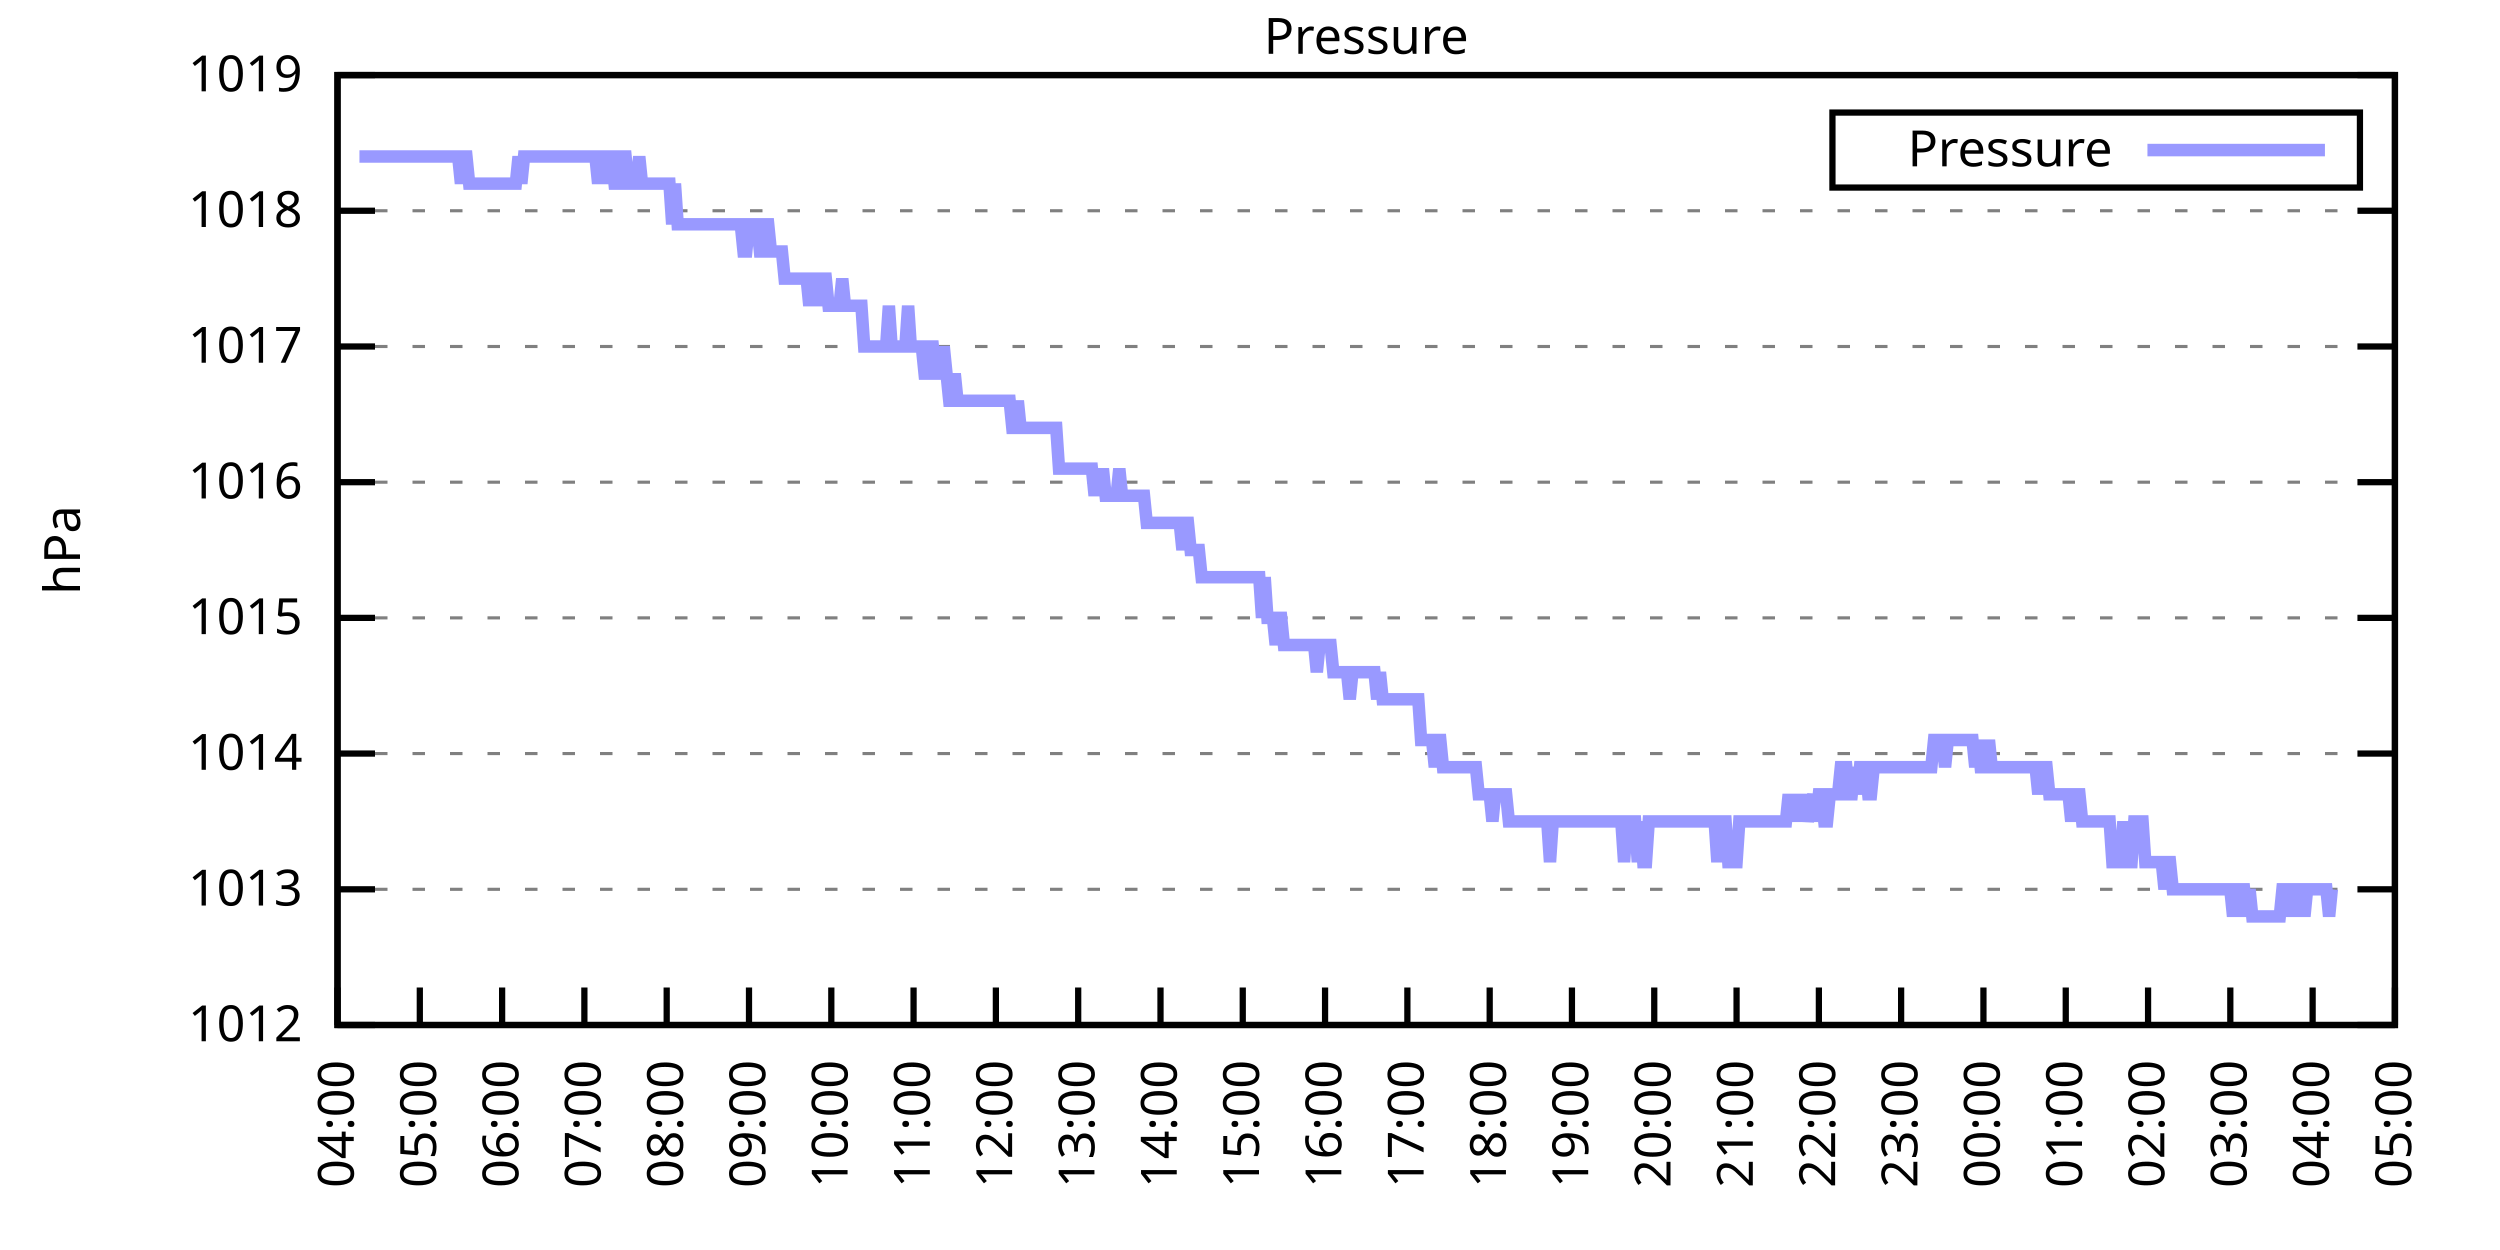
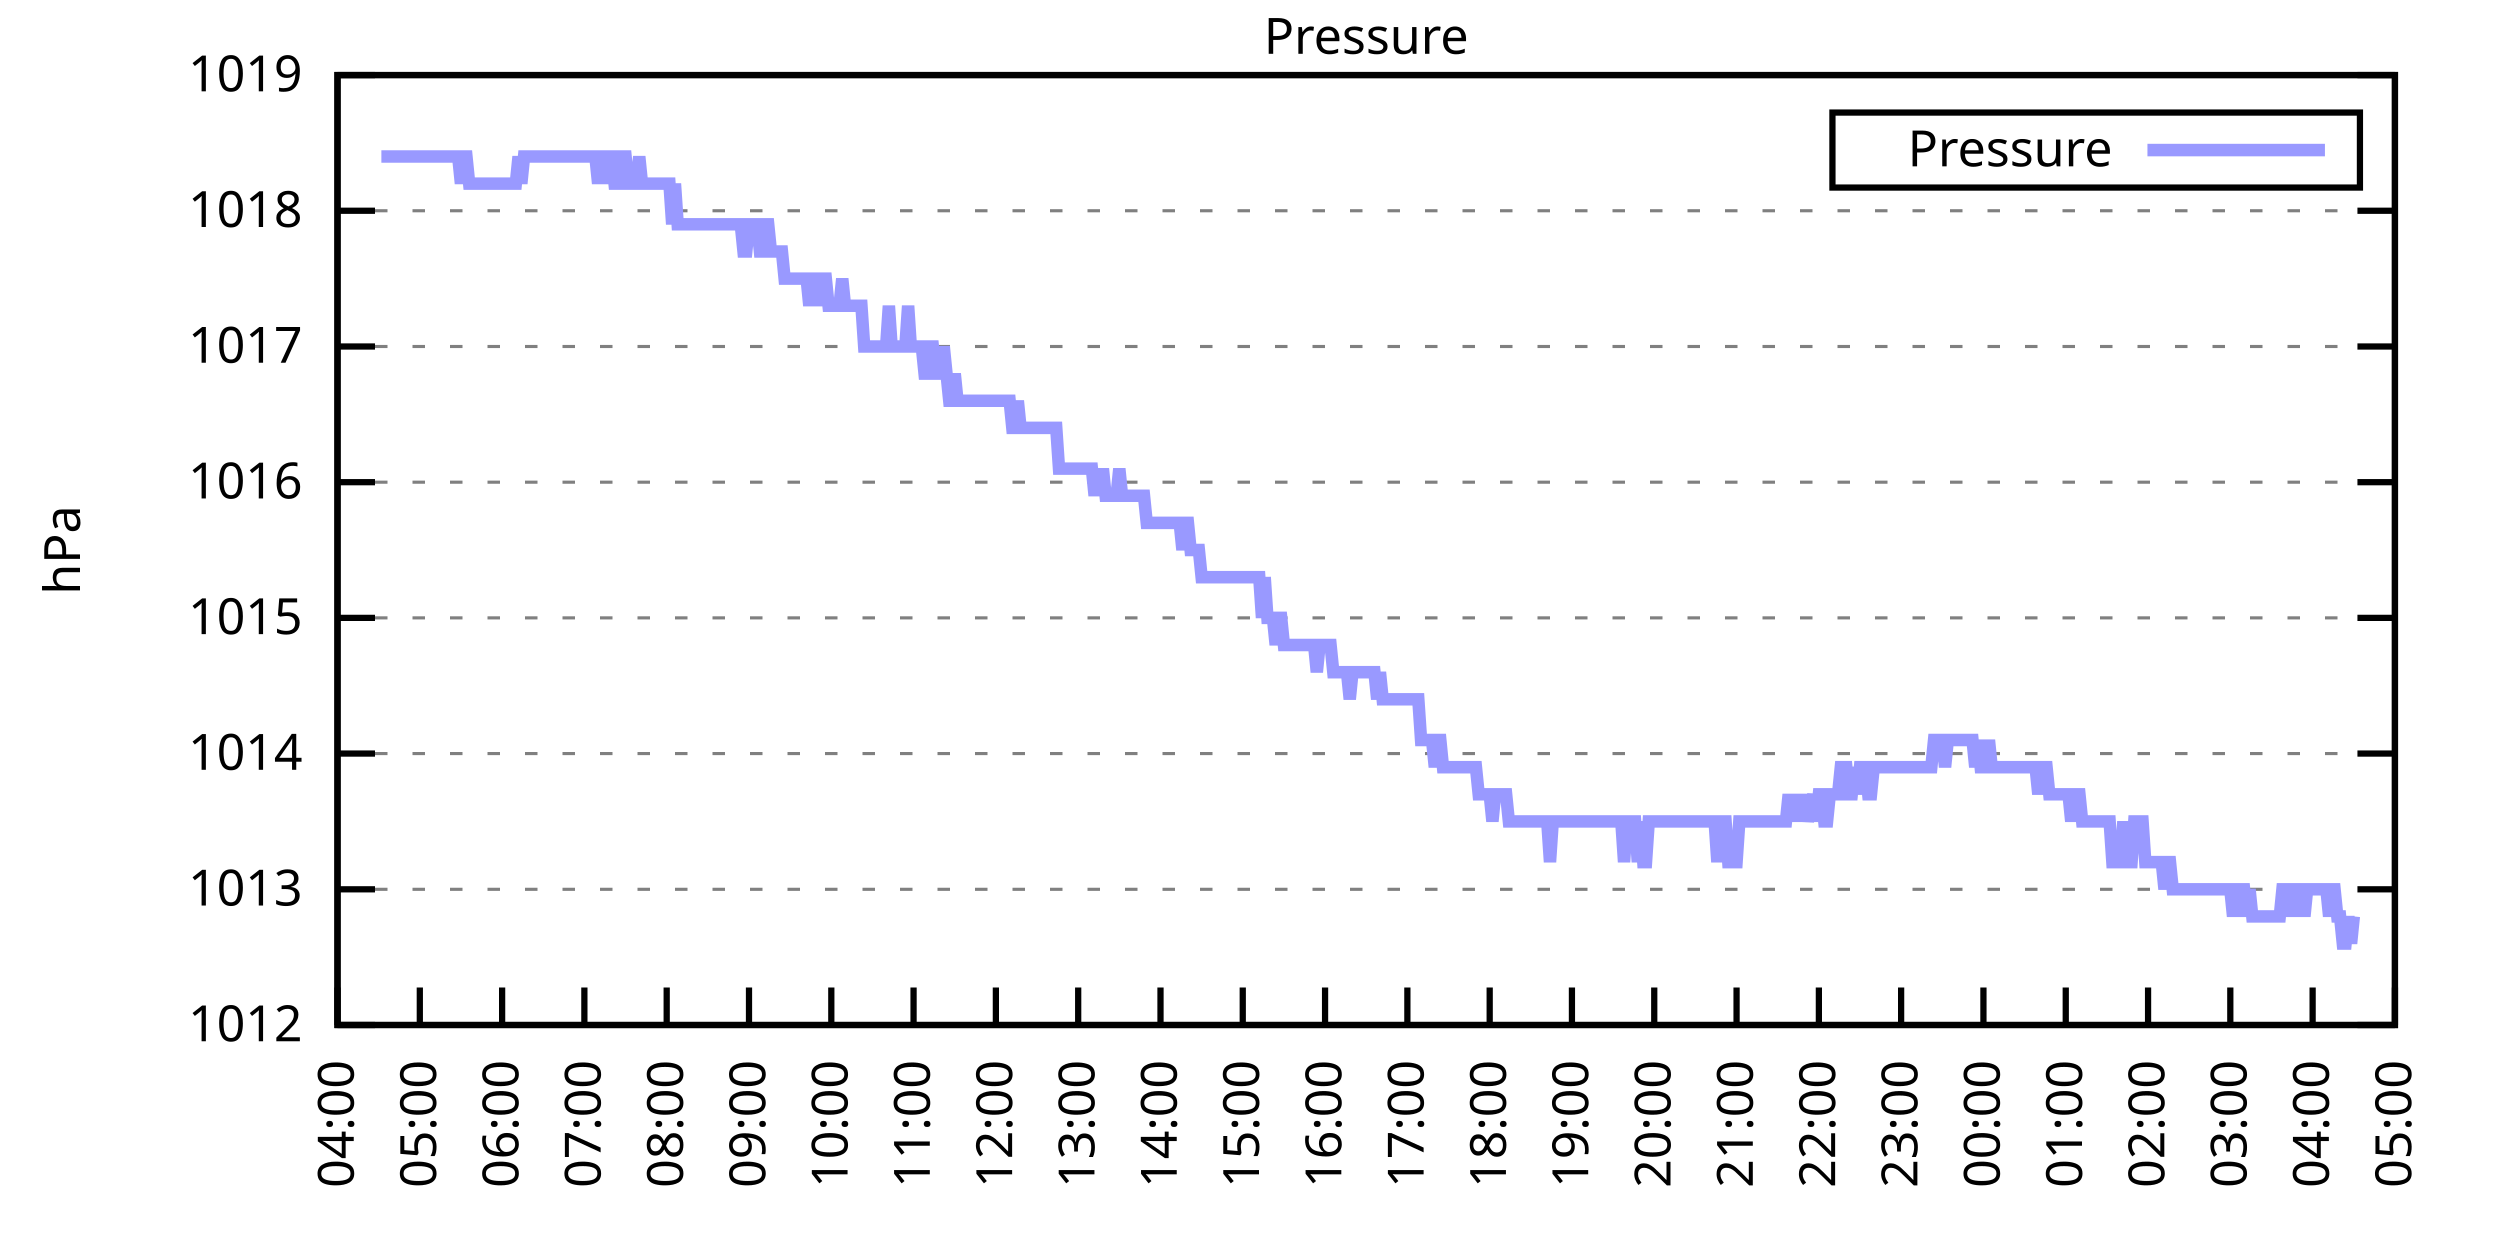
<svg xmlns="http://www.w3.org/2000/svg" xmlns:xlink="http://www.w3.org/1999/xlink" width="400" height="200" viewBox="0 0 400 200">
  <g id="gnuplot_canvas">
    <rect x="0" y="0" width="400" height="200" fill="none" />
    <defs>
      <circle id="gpDot" r="0.5" stroke-width="0.5" stroke="currentColor" />
      <path id="gpPt0" stroke-width="0.333" stroke="currentColor" d="M-1,0 h2 M0,-1 v2" />
      <path id="gpPt1" stroke-width="0.333" stroke="currentColor" d="M-1,-1 L1,1 M1,-1 L-1,1" />
      <path id="gpPt2" stroke-width="0.333" stroke="currentColor" d="M-1,0 L1,0 M0,-1 L0,1 M-1,-1 L1,1 M-1,1 L1,-1" />
      <rect id="gpPt3" stroke-width="0.333" stroke="currentColor" x="-1" y="-1" width="2" height="2" />
      <rect id="gpPt4" stroke-width="0.333" stroke="currentColor" fill="currentColor" x="-1" y="-1" width="2" height="2" />
      <circle id="gpPt5" stroke-width="0.333" stroke="currentColor" cx="0" cy="0" r="1" />
      <use xlink:href="#gpPt5" id="gpPt6" fill="currentColor" stroke="none" />
      <path id="gpPt7" stroke-width="0.333" stroke="currentColor" d="M0,-1.33 L-1.33,0.67 L1.33,0.67 z" />
      <use xlink:href="#gpPt7" id="gpPt8" fill="currentColor" stroke="none" />
      <use xlink:href="#gpPt7" id="gpPt9" stroke="currentColor" transform="rotate(180)" />
      <use xlink:href="#gpPt9" id="gpPt10" fill="currentColor" stroke="none" />
      <use xlink:href="#gpPt3" id="gpPt11" stroke="currentColor" transform="rotate(45)" />
      <use xlink:href="#gpPt11" id="gpPt12" fill="currentColor" stroke="none" />
      <path id="gpPt13" stroke-width="0.333" stroke="currentColor" d="M0,1.330 L1.265,0.411 L0.782,-1.067 L-0.782,-1.076 L-1.265,0.411 z" />
      <use xlink:href="#gpPt13" id="gpPt14" fill="currentColor" stroke="none" />
      <filter id="textbox" filterUnits="objectBoundingBox" x="0" y="0" height="1" width="1">
        <feFlood flood-color="white" flood-opacity="1" result="bgnd" />
        <feComposite in="SourceGraphic" in2="bgnd" operator="atop" />
      </filter>
      <filter id="greybox" filterUnits="objectBoundingBox" x="0" y="0" height="1" width="1">
        <feFlood flood-color="lightgrey" flood-opacity="1" result="grey" />
        <feComposite in="SourceGraphic" in2="grey" operator="atop" />
      </filter>
    </defs>
    <g fill="none" color="white" stroke="currentColor" stroke-width="1.00" stroke-linecap="butt" stroke-linejoin="miter">
</g>
    <g fill="none" color="black" stroke="currentColor" stroke-width="1.00" stroke-linecap="butt" stroke-linejoin="miter">
      <g stroke="none" shape-rendering="crispEdges">
        <polygon fill="rgb(255, 255, 255)" points="54.00,164.00 383.18,164.00 383.18,12.02 54.00,12.02 " />
      </g>
    </g>
    <g fill="none" color="black" stroke="currentColor" stroke-width="1.00" stroke-linecap="butt" stroke-linejoin="miter">
</g>
    <g fill="none" color="black" stroke="black" stroke-width="0.50" stroke-linecap="butt" stroke-linejoin="miter">
</g>
    <g fill="none" color="gray" stroke="currentColor" stroke-width="0.50" stroke-linecap="butt" stroke-linejoin="miter">
      <path stroke="gray" stroke-dasharray="2,4" class="gridline" d="M54.00,164.00 L383.19,164.00  " />
    </g>
    <g fill="none" color="gray" stroke="gray" stroke-width="1.00" stroke-linecap="butt" stroke-linejoin="miter">
</g>
    <g fill="none" color="black" stroke="currentColor" stroke-width="1.00" stroke-linecap="butt" stroke-linejoin="miter">
      <path stroke="black" d="M54.00,164.00 L60.00,164.00 M383.19,164.00 L377.19,164.00  " />
      <g transform="translate(48.40,166.60)" stroke="none" fill="black" font-family="Sans" font-size="8.00" text-anchor="end">
        <text>
          <tspan font-family="Sans"> 1012</tspan>
        </text>
      </g>
    </g>
    <g fill="none" color="black" stroke="currentColor" stroke-width="1.00" stroke-linecap="butt" stroke-linejoin="miter">
</g>
    <g fill="none" color="black" stroke="black" stroke-width="0.50" stroke-linecap="butt" stroke-linejoin="miter">
</g>
    <g fill="none" color="gray" stroke="currentColor" stroke-width="0.50" stroke-linecap="butt" stroke-linejoin="miter">
      <path stroke="gray" stroke-dasharray="2,4" class="gridline" d="M54.00,142.29 L383.19,142.29  " />
    </g>
    <g fill="none" color="gray" stroke="gray" stroke-width="1.00" stroke-linecap="butt" stroke-linejoin="miter">
</g>
    <g fill="none" color="black" stroke="currentColor" stroke-width="1.00" stroke-linecap="butt" stroke-linejoin="miter">
      <path stroke="black" d="M54.00,142.29 L60.00,142.29 M383.19,142.29 L377.19,142.29  " />
      <g transform="translate(48.40,144.89)" stroke="none" fill="black" font-family="Sans" font-size="8.00" text-anchor="end">
        <text>
          <tspan font-family="Sans"> 1013</tspan>
        </text>
      </g>
    </g>
    <g fill="none" color="black" stroke="currentColor" stroke-width="1.00" stroke-linecap="butt" stroke-linejoin="miter">
</g>
    <g fill="none" color="black" stroke="black" stroke-width="0.50" stroke-linecap="butt" stroke-linejoin="miter">
</g>
    <g fill="none" color="gray" stroke="currentColor" stroke-width="0.50" stroke-linecap="butt" stroke-linejoin="miter">
      <path stroke="gray" stroke-dasharray="2,4" class="gridline" d="M54.00,120.57 L383.19,120.57  " />
    </g>
    <g fill="none" color="gray" stroke="gray" stroke-width="1.00" stroke-linecap="butt" stroke-linejoin="miter">
</g>
    <g fill="none" color="black" stroke="currentColor" stroke-width="1.00" stroke-linecap="butt" stroke-linejoin="miter">
      <path stroke="black" d="M54.00,120.57 L60.00,120.57 M383.19,120.57 L377.19,120.57  " />
      <g transform="translate(48.40,123.17)" stroke="none" fill="black" font-family="Sans" font-size="8.00" text-anchor="end">
        <text>
          <tspan font-family="Sans"> 1014</tspan>
        </text>
      </g>
    </g>
    <g fill="none" color="black" stroke="currentColor" stroke-width="1.00" stroke-linecap="butt" stroke-linejoin="miter">
</g>
    <g fill="none" color="black" stroke="black" stroke-width="0.50" stroke-linecap="butt" stroke-linejoin="miter">
</g>
    <g fill="none" color="gray" stroke="currentColor" stroke-width="0.50" stroke-linecap="butt" stroke-linejoin="miter">
      <path stroke="gray" stroke-dasharray="2,4" class="gridline" d="M54.00,98.86 L383.19,98.86  " />
    </g>
    <g fill="none" color="gray" stroke="gray" stroke-width="1.00" stroke-linecap="butt" stroke-linejoin="miter">
</g>
    <g fill="none" color="black" stroke="currentColor" stroke-width="1.00" stroke-linecap="butt" stroke-linejoin="miter">
      <path stroke="black" d="M54.00,98.86 L60.00,98.86 M383.19,98.86 L377.19,98.86  " />
      <g transform="translate(48.40,101.46)" stroke="none" fill="black" font-family="Sans" font-size="8.00" text-anchor="end">
        <text>
          <tspan font-family="Sans"> 1015</tspan>
        </text>
      </g>
    </g>
    <g fill="none" color="black" stroke="currentColor" stroke-width="1.00" stroke-linecap="butt" stroke-linejoin="miter">
</g>
    <g fill="none" color="black" stroke="black" stroke-width="0.50" stroke-linecap="butt" stroke-linejoin="miter">
</g>
    <g fill="none" color="gray" stroke="currentColor" stroke-width="0.50" stroke-linecap="butt" stroke-linejoin="miter">
      <path stroke="gray" stroke-dasharray="2,4" class="gridline" d="M54.00,77.15 L383.19,77.15  " />
    </g>
    <g fill="none" color="gray" stroke="gray" stroke-width="1.00" stroke-linecap="butt" stroke-linejoin="miter">
</g>
    <g fill="none" color="black" stroke="currentColor" stroke-width="1.00" stroke-linecap="butt" stroke-linejoin="miter">
      <path stroke="black" d="M54.00,77.15 L60.00,77.15 M383.19,77.15 L377.19,77.15  " />
      <g transform="translate(48.40,79.75)" stroke="none" fill="black" font-family="Sans" font-size="8.00" text-anchor="end">
        <text>
          <tspan font-family="Sans"> 1016</tspan>
        </text>
      </g>
    </g>
    <g fill="none" color="black" stroke="currentColor" stroke-width="1.00" stroke-linecap="butt" stroke-linejoin="miter">
</g>
    <g fill="none" color="black" stroke="black" stroke-width="0.50" stroke-linecap="butt" stroke-linejoin="miter">
</g>
    <g fill="none" color="gray" stroke="currentColor" stroke-width="0.50" stroke-linecap="butt" stroke-linejoin="miter">
      <path stroke="gray" stroke-dasharray="2,4" class="gridline" d="M54.00,55.44 L383.19,55.44  " />
    </g>
    <g fill="none" color="gray" stroke="gray" stroke-width="1.00" stroke-linecap="butt" stroke-linejoin="miter">
</g>
    <g fill="none" color="black" stroke="currentColor" stroke-width="1.00" stroke-linecap="butt" stroke-linejoin="miter">
      <path stroke="black" d="M54.00,55.44 L60.00,55.44 M383.19,55.44 L377.19,55.44  " />
      <g transform="translate(48.40,58.04)" stroke="none" fill="black" font-family="Sans" font-size="8.00" text-anchor="end">
        <text>
          <tspan font-family="Sans"> 1017</tspan>
        </text>
      </g>
    </g>
    <g fill="none" color="black" stroke="currentColor" stroke-width="1.00" stroke-linecap="butt" stroke-linejoin="miter">
</g>
    <g fill="none" color="black" stroke="black" stroke-width="0.50" stroke-linecap="butt" stroke-linejoin="miter">
</g>
    <g fill="none" color="gray" stroke="currentColor" stroke-width="0.50" stroke-linecap="butt" stroke-linejoin="miter">
      <path stroke="gray" stroke-dasharray="2,4" class="gridline" d="M54.00,33.72 L383.19,33.72  " />
    </g>
    <g fill="none" color="gray" stroke="gray" stroke-width="1.00" stroke-linecap="butt" stroke-linejoin="miter">
</g>
    <g fill="none" color="black" stroke="currentColor" stroke-width="1.00" stroke-linecap="butt" stroke-linejoin="miter">
      <path stroke="black" d="M54.00,33.72 L60.00,33.72 M383.19,33.72 L377.19,33.72  " />
      <g transform="translate(48.40,36.32)" stroke="none" fill="black" font-family="Sans" font-size="8.00" text-anchor="end">
        <text>
          <tspan font-family="Sans"> 1018</tspan>
        </text>
      </g>
    </g>
    <g fill="none" color="black" stroke="currentColor" stroke-width="1.00" stroke-linecap="butt" stroke-linejoin="miter">
</g>
    <g fill="none" color="black" stroke="black" stroke-width="0.50" stroke-linecap="butt" stroke-linejoin="miter">
</g>
    <g fill="none" color="gray" stroke="currentColor" stroke-width="0.50" stroke-linecap="butt" stroke-linejoin="miter">
      <path stroke="gray" stroke-dasharray="2,4" class="gridline" d="M54.00,12.01 L383.19,12.01  " />
    </g>
    <g fill="none" color="gray" stroke="gray" stroke-width="1.00" stroke-linecap="butt" stroke-linejoin="miter">
</g>
    <g fill="none" color="black" stroke="currentColor" stroke-width="1.00" stroke-linecap="butt" stroke-linejoin="miter">
      <path stroke="black" d="M54.00,12.01 L60.00,12.01 M383.19,12.01 L377.19,12.01  " />
      <g transform="translate(48.40,14.61)" stroke="none" fill="black" font-family="Sans" font-size="8.00" text-anchor="end">
        <text>
          <tspan font-family="Sans"> 1019</tspan>
        </text>
      </g>
    </g>
    <g fill="none" color="black" stroke="currentColor" stroke-width="1.00" stroke-linecap="butt" stroke-linejoin="miter">
      <path stroke="black" d="M54.00,164.00 L54.00,158.00  " />
      <g transform="translate(56.60,169.60) rotate(270.00)" stroke="none" fill="black" font-family="Sans" font-size="8.00" text-anchor="end">
        <text>
          <tspan font-family="Sans">04:00</tspan>
        </text>
      </g>
    </g>
    <g fill="none" color="black" stroke="currentColor" stroke-width="1.00" stroke-linecap="butt" stroke-linejoin="miter">
      <path stroke="black" d="M67.17,164.00 L67.17,158.00  " />
      <g transform="translate(69.77,169.60) rotate(270.00)" stroke="none" fill="black" font-family="Sans" font-size="8.00" text-anchor="end">
        <text>
          <tspan font-family="Sans">05:00</tspan>
        </text>
      </g>
    </g>
    <g fill="none" color="black" stroke="currentColor" stroke-width="1.00" stroke-linecap="butt" stroke-linejoin="miter">
      <path stroke="black" d="M80.34,164.00 L80.34,158.00  " />
      <g transform="translate(82.94,169.60) rotate(270.00)" stroke="none" fill="black" font-family="Sans" font-size="8.00" text-anchor="end">
        <text>
          <tspan font-family="Sans">06:00</tspan>
        </text>
      </g>
    </g>
    <g fill="none" color="black" stroke="currentColor" stroke-width="1.00" stroke-linecap="butt" stroke-linejoin="miter">
      <path stroke="black" d="M93.50,164.00 L93.50,158.00  " />
      <g transform="translate(96.10,169.60) rotate(270.00)" stroke="none" fill="black" font-family="Sans" font-size="8.00" text-anchor="end">
        <text>
          <tspan font-family="Sans">07:00</tspan>
        </text>
      </g>
    </g>
    <g fill="none" color="black" stroke="currentColor" stroke-width="1.00" stroke-linecap="butt" stroke-linejoin="miter">
      <path stroke="black" d="M106.67,164.00 L106.67,158.00  " />
      <g transform="translate(109.27,169.60) rotate(270.00)" stroke="none" fill="black" font-family="Sans" font-size="8.00" text-anchor="end">
        <text>
          <tspan font-family="Sans">08:00</tspan>
        </text>
      </g>
    </g>
    <g fill="none" color="black" stroke="currentColor" stroke-width="1.00" stroke-linecap="butt" stroke-linejoin="miter">
      <path stroke="black" d="M119.84,164.00 L119.84,158.00  " />
      <g transform="translate(122.44,169.60) rotate(270.00)" stroke="none" fill="black" font-family="Sans" font-size="8.00" text-anchor="end">
        <text>
          <tspan font-family="Sans">09:00</tspan>
        </text>
      </g>
    </g>
    <g fill="none" color="black" stroke="currentColor" stroke-width="1.00" stroke-linecap="butt" stroke-linejoin="miter">
      <path stroke="black" d="M133.01,164.00 L133.01,158.00  " />
      <g transform="translate(135.61,169.60) rotate(270.00)" stroke="none" fill="black" font-family="Sans" font-size="8.00" text-anchor="end">
        <text>
          <tspan font-family="Sans">10:00</tspan>
        </text>
      </g>
    </g>
    <g fill="none" color="black" stroke="currentColor" stroke-width="1.00" stroke-linecap="butt" stroke-linejoin="miter">
      <path stroke="black" d="M146.17,164.00 L146.17,158.00  " />
      <g transform="translate(148.77,169.60) rotate(270.00)" stroke="none" fill="black" font-family="Sans" font-size="8.00" text-anchor="end">
        <text>
          <tspan font-family="Sans">11:00</tspan>
        </text>
      </g>
    </g>
    <g fill="none" color="black" stroke="currentColor" stroke-width="1.00" stroke-linecap="butt" stroke-linejoin="miter">
      <path stroke="black" d="M159.34,164.00 L159.34,158.00  " />
      <g transform="translate(161.94,169.60) rotate(270.00)" stroke="none" fill="black" font-family="Sans" font-size="8.00" text-anchor="end">
        <text>
          <tspan font-family="Sans">12:00</tspan>
        </text>
      </g>
    </g>
    <g fill="none" color="black" stroke="currentColor" stroke-width="1.00" stroke-linecap="butt" stroke-linejoin="miter">
      <path stroke="black" d="M172.51,164.00 L172.51,158.00  " />
      <g transform="translate(175.11,169.60) rotate(270.00)" stroke="none" fill="black" font-family="Sans" font-size="8.00" text-anchor="end">
        <text>
          <tspan font-family="Sans">13:00</tspan>
        </text>
      </g>
    </g>
    <g fill="none" color="black" stroke="currentColor" stroke-width="1.00" stroke-linecap="butt" stroke-linejoin="miter">
      <path stroke="black" d="M185.68,164.00 L185.68,158.00  " />
      <g transform="translate(188.28,169.60) rotate(270.00)" stroke="none" fill="black" font-family="Sans" font-size="8.00" text-anchor="end">
        <text>
          <tspan font-family="Sans">14:00</tspan>
        </text>
      </g>
    </g>
    <g fill="none" color="black" stroke="currentColor" stroke-width="1.00" stroke-linecap="butt" stroke-linejoin="miter">
      <path stroke="black" d="M198.84,164.00 L198.84,158.00  " />
      <g transform="translate(201.44,169.60) rotate(270.00)" stroke="none" fill="black" font-family="Sans" font-size="8.00" text-anchor="end">
        <text>
          <tspan font-family="Sans">15:00</tspan>
        </text>
      </g>
    </g>
    <g fill="none" color="black" stroke="currentColor" stroke-width="1.00" stroke-linecap="butt" stroke-linejoin="miter">
      <path stroke="black" d="M212.01,164.00 L212.01,158.00  " />
      <g transform="translate(214.61,169.60) rotate(270.00)" stroke="none" fill="black" font-family="Sans" font-size="8.00" text-anchor="end">
        <text>
          <tspan font-family="Sans">16:00</tspan>
        </text>
      </g>
    </g>
    <g fill="none" color="black" stroke="currentColor" stroke-width="1.00" stroke-linecap="butt" stroke-linejoin="miter">
      <path stroke="black" d="M225.18,164.00 L225.18,158.00  " />
      <g transform="translate(227.78,169.60) rotate(270.00)" stroke="none" fill="black" font-family="Sans" font-size="8.00" text-anchor="end">
        <text>
          <tspan font-family="Sans">17:00</tspan>
        </text>
      </g>
    </g>
    <g fill="none" color="black" stroke="currentColor" stroke-width="1.00" stroke-linecap="butt" stroke-linejoin="miter">
      <path stroke="black" d="M238.35,164.00 L238.35,158.00  " />
      <g transform="translate(240.95,169.60) rotate(270.00)" stroke="none" fill="black" font-family="Sans" font-size="8.00" text-anchor="end">
        <text>
          <tspan font-family="Sans">18:00</tspan>
        </text>
      </g>
    </g>
    <g fill="none" color="black" stroke="currentColor" stroke-width="1.00" stroke-linecap="butt" stroke-linejoin="miter">
      <path stroke="black" d="M251.51,164.00 L251.51,158.00  " />
      <g transform="translate(254.11,169.60) rotate(270.00)" stroke="none" fill="black" font-family="Sans" font-size="8.00" text-anchor="end">
        <text>
          <tspan font-family="Sans">19:00</tspan>
        </text>
      </g>
    </g>
    <g fill="none" color="black" stroke="currentColor" stroke-width="1.00" stroke-linecap="butt" stroke-linejoin="miter">
      <path stroke="black" d="M264.68,164.00 L264.68,158.00  " />
      <g transform="translate(267.28,169.60) rotate(270.00)" stroke="none" fill="black" font-family="Sans" font-size="8.00" text-anchor="end">
        <text>
          <tspan font-family="Sans">20:00</tspan>
        </text>
      </g>
    </g>
    <g fill="none" color="black" stroke="currentColor" stroke-width="1.00" stroke-linecap="butt" stroke-linejoin="miter">
      <path stroke="black" d="M277.85,164.00 L277.85,158.00  " />
      <g transform="translate(280.45,169.60) rotate(270.00)" stroke="none" fill="black" font-family="Sans" font-size="8.00" text-anchor="end">
        <text>
          <tspan font-family="Sans">21:00</tspan>
        </text>
      </g>
    </g>
    <g fill="none" color="black" stroke="currentColor" stroke-width="1.00" stroke-linecap="butt" stroke-linejoin="miter">
      <path stroke="black" d="M291.02,164.00 L291.02,158.00  " />
      <g transform="translate(293.62,169.60) rotate(270.00)" stroke="none" fill="black" font-family="Sans" font-size="8.00" text-anchor="end">
        <text>
          <tspan font-family="Sans">22:00</tspan>
        </text>
      </g>
    </g>
    <g fill="none" color="black" stroke="currentColor" stroke-width="1.00" stroke-linecap="butt" stroke-linejoin="miter">
      <path stroke="black" d="M304.18,164.00 L304.18,158.00  " />
      <g transform="translate(306.78,169.60) rotate(270.00)" stroke="none" fill="black" font-family="Sans" font-size="8.00" text-anchor="end">
        <text>
          <tspan font-family="Sans">23:00</tspan>
        </text>
      </g>
    </g>
    <g fill="none" color="black" stroke="currentColor" stroke-width="1.00" stroke-linecap="butt" stroke-linejoin="miter">
      <path stroke="black" d="M317.35,164.00 L317.35,158.00  " />
      <g transform="translate(319.95,169.60) rotate(270.00)" stroke="none" fill="black" font-family="Sans" font-size="8.00" text-anchor="end">
        <text>
          <tspan font-family="Sans">00:00</tspan>
        </text>
      </g>
    </g>
    <g fill="none" color="black" stroke="currentColor" stroke-width="1.00" stroke-linecap="butt" stroke-linejoin="miter">
      <path stroke="black" d="M330.52,164.00 L330.52,158.00  " />
      <g transform="translate(333.12,169.60) rotate(270.00)" stroke="none" fill="black" font-family="Sans" font-size="8.00" text-anchor="end">
        <text>
          <tspan font-family="Sans">01:00</tspan>
        </text>
      </g>
    </g>
    <g fill="none" color="black" stroke="currentColor" stroke-width="1.00" stroke-linecap="butt" stroke-linejoin="miter">
      <path stroke="black" d="M343.69,164.00 L343.69,158.00  " />
      <g transform="translate(346.29,169.60) rotate(270.00)" stroke="none" fill="black" font-family="Sans" font-size="8.00" text-anchor="end">
        <text>
          <tspan font-family="Sans">02:00</tspan>
        </text>
      </g>
    </g>
    <g fill="none" color="black" stroke="currentColor" stroke-width="1.00" stroke-linecap="butt" stroke-linejoin="miter">
      <path stroke="black" d="M356.85,164.00 L356.85,158.00  " />
      <g transform="translate(359.45,169.60) rotate(270.00)" stroke="none" fill="black" font-family="Sans" font-size="8.00" text-anchor="end">
        <text>
          <tspan font-family="Sans">03:00</tspan>
        </text>
      </g>
    </g>
    <g fill="none" color="black" stroke="currentColor" stroke-width="1.00" stroke-linecap="butt" stroke-linejoin="miter">
      <path stroke="black" d="M370.02,164.00 L370.02,158.00  " />
      <g transform="translate(372.62,169.60) rotate(270.00)" stroke="none" fill="black" font-family="Sans" font-size="8.00" text-anchor="end">
        <text>
          <tspan font-family="Sans">04:00</tspan>
        </text>
      </g>
    </g>
    <g fill="none" color="black" stroke="currentColor" stroke-width="1.00" stroke-linecap="butt" stroke-linejoin="miter">
      <path stroke="black" d="M383.19,164.00 L383.19,158.00  " />
      <g transform="translate(385.79,169.60) rotate(270.00)" stroke="none" fill="black" font-family="Sans" font-size="8.00" text-anchor="end">
        <text>
          <tspan font-family="Sans">05:00</tspan>
        </text>
      </g>
    </g>
    <g fill="none" color="black" stroke="currentColor" stroke-width="1.00" stroke-linecap="butt" stroke-linejoin="miter">
</g>
    <g fill="none" color="black" stroke="currentColor" stroke-width="1.00" stroke-linecap="butt" stroke-linejoin="miter">
      <path stroke="black" d="M54.00,12.01 L54.00,164.00 L383.19,164.00 L383.19,12.01 L54.00,12.01 Z  " />
    </g>
    <g fill="none" color="black" stroke="currentColor" stroke-width="1.00" stroke-linecap="butt" stroke-linejoin="miter">
</g>
    <g fill="none" color="black" stroke="currentColor" stroke-width="1.00" stroke-linecap="butt" stroke-linejoin="miter">
      <path stroke="black" d="M293.19,30.01 L293.19,18.01 L377.59,18.01 L377.59,30.01 L293.19,30.01 Z  " />
    </g>
    <g id="Pressure_plot_1">
      <g fill="none" color="white" stroke="black" stroke-width="2.00" stroke-linecap="butt" stroke-linejoin="miter">
</g>
      <g fill="none" color="black" stroke="currentColor" stroke-width="2.00" stroke-linecap="butt" stroke-linejoin="miter">
        <g transform="translate(337.99,26.61)" stroke="none" fill="black" font-family="Sans" font-size="8.00" text-anchor="end">
          <text>
            <tspan font-family="Sans">Pressure</tspan>
          </text>
        </g>
      </g>
      <g fill="none" color="black" stroke="currentColor" stroke-width="2.00" stroke-linecap="butt" stroke-linejoin="miter">
-         <path stroke="rgb(153, 153, 255)" d="M343.59,24.01 L371.99,24.01 M57.51,25.04 L57.95,25.04 L58.39,25.04 L58.83,25.04 L59.27,25.04 L59.71,25.04   L60.14,25.04 L60.58,25.04 L61.02,25.04 L61.46,25.04 L61.90,25.04 L62.34,25.04 L62.78,25.04 L63.22,25.04   L63.66,25.04 L64.10,25.04 L64.53,25.04 L64.97,25.04 L65.41,25.04 L65.85,25.04 L66.29,25.04 L66.73,25.04   L67.17,25.04 L67.61,25.04 L68.05,25.04 L68.48,25.04 L68.92,25.04 L69.36,25.04 L69.80,25.04 L70.24,25.04   L70.68,25.04 L71.12,25.04 L71.56,25.04 L72.00,25.04 L72.43,25.04 L72.87,25.04 L73.31,25.04 L73.75,29.38   L74.19,25.04 L74.63,25.04 L75.07,29.38 L75.51,29.38 L75.95,29.38 L76.38,29.38 L76.82,29.38 L77.26,29.38   L77.70,29.38 L78.14,29.38 L78.58,29.38 L79.02,29.38 L79.46,29.38 L79.90,29.38 L80.34,29.38 L80.77,29.38   L81.21,29.38 L81.65,29.38 L82.09,29.38 L82.53,29.38 L82.97,25.04 L83.41,29.38 L83.85,25.04 L84.29,25.04   L84.72,25.04 L85.16,25.04 L85.60,25.04 L86.04,25.04 L86.48,25.04 L86.92,25.04 L87.36,25.04 L87.80,25.04   L88.24,25.04 L88.67,25.04 L89.11,25.04 L89.55,25.04 L89.99,25.04 L90.43,25.04 L90.87,25.04 L91.31,25.04   L91.75,25.04 L92.19,25.04 L92.62,25.04 L93.06,25.04 L93.50,25.04 L93.94,25.04 L94.38,25.04 L94.82,25.04   L95.26,25.04 L95.70,29.38 L96.14,25.04 L96.58,25.04 L97.01,29.38 L97.45,25.04 L97.89,25.04 L98.33,29.38   L98.77,29.38 L99.21,29.38 L99.65,25.04 L100.09,25.04 L100.53,29.38 L100.96,29.38 L101.40,29.38 L101.84,29.38   L102.28,25.04 L102.72,29.38 L103.16,29.38 L103.60,29.38 L104.04,29.38 L104.48,29.38 L104.91,29.38 L105.35,29.38   L105.79,29.38 L106.23,29.38 L106.67,29.38 L107.11,29.38 L107.55,35.89 L107.99,29.38 L108.43,35.89 L108.87,35.89   L109.30,35.89 L109.74,35.89 L110.18,35.89 L110.62,35.89 L111.06,35.89 L111.50,35.89 L111.94,35.89 L112.38,35.89   L112.82,35.89 L113.25,35.89 L113.69,35.89 L114.13,35.89 L114.57,35.89 L115.01,35.89 L115.45,35.89 L115.89,35.89   L116.33,35.89 L116.77,35.89 L117.20,35.89 L117.64,35.89 L118.08,35.89 L118.52,35.89 L118.96,40.24 L119.40,40.24   L119.84,35.89 L120.28,35.89 L120.72,35.89 L121.15,35.89 L121.59,40.24 L122.03,40.24 L122.47,35.89 L122.91,35.89   L123.35,40.24 L123.79,40.24 L124.23,40.24 L124.67,40.24 L125.11,40.24 L125.54,44.58 L125.98,44.58 L126.42,44.58   L126.86,44.58 L127.30,44.58 L127.74,44.58 L128.18,44.58 L128.62,44.58 L129.06,44.58 L129.49,48.92 L129.93,44.58   L130.37,44.58 L130.81,48.92 L131.25,44.58 L131.69,44.58 L132.13,44.58 L132.57,48.92 L133.01,48.92 L133.44,48.92   L133.88,48.92 L134.32,48.92 L134.76,44.58 L135.20,48.92 L135.64,48.92 L136.08,48.92 L136.52,48.92 L136.96,48.92   L137.39,48.92 L137.83,48.92 L138.27,55.44 L138.71,55.44 L139.15,55.44 L139.59,55.44 L140.03,55.44 L140.47,55.44   L140.91,55.44 L141.35,55.44 L141.78,55.44 L142.22,48.92 L142.66,55.44 L143.10,55.44 L143.54,55.44 L143.98,55.44   L144.42,55.44 L144.86,55.44 L145.30,48.92 L145.73,55.44 L146.17,55.44 L146.61,55.44 L147.05,55.44 L147.49,55.44   L147.93,59.78 L148.37,59.78 L148.81,55.44 L149.25,55.44 L149.68,59.78 L150.12,59.78 L150.56,59.78 L151.00,55.44   L151.44,59.78 L151.88,64.12 L152.32,64.12 L152.76,59.78 L153.20,64.12 L153.63,64.12 L154.07,64.12 L154.51,64.12   L154.95,64.12 L155.39,64.12 L155.83,64.12 L156.27,64.12 L156.71,64.12 L157.15,64.12 L157.59,64.12 L158.02,64.12   L158.46,64.12 L158.90,64.12 L159.34,64.12 L159.78,64.12 L160.22,64.12 L160.66,64.12 L161.10,64.12 L161.54,64.12   L161.97,68.46 L162.41,68.46 L162.85,64.12 L163.29,68.46 L163.73,68.46 L164.17,68.46 L164.61,68.46 L165.05,68.46   L165.49,68.46 L165.92,68.46 L166.36,68.46 L166.80,68.46 L167.24,68.46 L167.68,68.46 L168.12,68.46 L168.56,68.46   L169.00,68.46 L169.44,74.98 L169.87,74.98 L170.31,74.98 L170.75,74.98 L171.19,74.98 L171.63,74.98 L172.07,74.98   L172.51,74.98 L172.95,74.98 L173.39,74.98 L173.83,74.98 L174.26,74.98 L174.70,74.98 L175.14,79.32 L175.58,74.98   L176.02,79.32 L176.46,74.98 L176.90,79.32 L177.34,79.32 L177.78,79.32 L178.21,79.32 L178.65,79.32 L179.09,74.98   L179.53,79.32 L179.97,79.32 L180.41,79.32 L180.85,79.32 L181.29,79.32 L181.73,79.32 L182.16,79.32 L182.60,79.32   L183.04,79.32 L183.48,83.66 L183.92,83.66 L184.36,83.66 L184.80,83.66 L185.24,83.66 L185.68,83.66 L186.11,83.66   L186.55,83.66 L186.99,83.66 L187.43,83.66 L187.87,83.66 L188.31,83.66 L188.75,83.66 L189.19,88.00 L189.63,83.66   L190.07,83.66 L190.50,88.00 L190.94,88.00 L191.38,88.00 L191.82,88.00 L192.26,92.35 L192.70,92.35 L193.14,92.35   L193.58,92.35 L194.02,92.35 L194.45,92.35 L194.89,92.35 L195.33,92.35 L195.77,92.35 L196.21,92.35 L196.65,92.35   L197.09,92.35 L197.53,92.35 L197.97,92.35 L198.40,92.35 L198.84,92.35 L199.28,92.35 L199.72,92.35 L200.16,92.35   L200.60,92.35 L201.04,92.35 L201.48,92.35 L201.92,98.86 L202.35,92.35 L202.79,98.86 L203.23,98.86 L203.67,98.86   L204.11,103.20 L204.55,98.86 L204.99,98.86 L205.43,103.20 L205.87,103.20 L206.31,103.20 L206.74,103.20 L207.18,103.20   L207.62,103.20 L208.06,103.20 L208.50,103.20 L208.94,103.20 L209.38,103.20 L209.82,103.20 L210.26,103.20 L210.69,107.55   L211.13,103.20 L211.57,103.20 L212.01,103.20 L212.45,103.20 L212.89,103.20 L213.33,107.55 L213.77,107.55 L214.21,107.55   L214.64,107.55 L215.08,107.55 L215.52,107.55 L215.96,111.89 L216.40,107.55 L216.84,107.55 L217.28,107.55 L217.72,107.55   L218.16,107.55 L218.60,107.55 L219.03,107.55 L219.47,107.55 L219.91,107.55 L220.35,111.89 L220.79,107.55 L221.23,111.89   L221.67,111.89 L222.11,111.89 L222.55,111.89 L222.98,111.89 L223.42,111.89 L223.86,111.89 L224.30,111.89 L224.74,111.89   L225.18,111.89 L225.62,111.89 L226.06,111.89 L226.50,111.89 L226.93,111.89 L227.37,118.40 L227.81,118.40 L228.25,118.40   L228.69,118.40 L229.13,118.40 L229.57,122.75 L230.01,118.40 L230.45,118.40 L230.88,122.75 L231.32,122.75 L231.76,122.75   L232.20,122.75 L232.64,122.75 L233.08,122.75 L233.52,122.75 L233.96,122.75 L234.40,122.75 L234.84,122.75 L235.27,122.75   L235.71,122.75 L236.15,122.75 L236.59,127.09 L237.03,127.09 L237.47,127.09 L237.91,127.09 L238.35,127.09 L238.79,131.43   L239.22,127.09 L239.66,127.09 L240.10,127.09 L240.54,127.09 L240.98,127.09 L241.42,131.43 L241.86,131.43 L242.30,131.43   L242.74,131.43 L243.17,131.43 L243.61,131.43 L244.05,131.43 L244.49,131.43 L244.93,131.43 L245.37,131.43 L245.81,131.43   L246.25,131.43 L246.69,131.43 L247.12,131.43 L247.56,131.43 L248.00,137.94 L248.44,131.43 L248.88,131.43 L249.32,131.43   L249.76,131.43 L250.20,131.43 L250.64,131.43 L251.08,131.43 L251.51,131.43 L251.95,131.43 L252.39,131.43 L252.83,131.43   L253.27,131.43 L253.71,131.43 L254.15,131.43 L254.59,131.43 L255.03,131.43 L255.46,131.43 L255.90,131.43 L256.34,131.43   L256.78,131.43 L257.22,131.43 L257.66,131.43 L258.10,131.43 L258.54,131.43 L258.98,131.43 L259.41,131.43 L259.85,137.94   L260.29,131.43 L260.73,131.43 L261.17,131.43 L261.61,131.43 L262.05,137.94 L262.49,131.43 L262.93,137.94 L263.36,137.94   L263.80,131.43 L264.24,131.43 L264.68,131.43 L265.12,131.43 L265.56,131.43 L266.00,131.43 L266.44,131.43 L266.88,131.43   L267.32,131.43 L267.75,131.43 L268.19,131.43 L268.63,131.43 L269.07,131.43 L269.51,131.43 L269.95,131.43 L270.39,131.43   L270.83,131.43 L271.27,131.43 L271.70,131.43 L272.14,131.43 L272.58,131.43 L273.02,131.43 L273.46,131.43 L273.90,131.43   L274.34,131.43 L274.78,137.94 L275.22,131.43 L275.65,131.43 L276.09,131.43 L276.53,137.94 L276.97,137.94 L277.41,137.94   L277.85,137.94 L278.29,131.43 L278.73,131.43 L279.17,131.43 L279.60,131.43 L280.04,131.43 L280.48,131.43 L280.92,131.43   L281.36,131.43 L281.80,131.43 L282.24,131.43 L282.68,131.43 L283.12,131.43 L283.56,131.43 L283.99,131.43 L284.43,131.43   L284.87,131.43 L285.31,131.43 L285.75,131.43 L286.19,127.09 L286.63,131.43 L287.07,127.09 L287.51,131.43 L287.94,127.09   L288.38,131.43 L288.82,127.09 L289.26,131.43 L290.14,127.09 L290.58,131.43 L291.02,127.09 L291.46,127.09 L291.89,131.43   L292.33,131.43 L292.77,127.09 L293.21,127.09 L293.65,127.09 L294.09,127.09 L294.53,122.75 L294.97,122.75 L295.41,122.75   L295.84,127.09 L296.28,127.09 L296.72,122.75 L297.16,127.09 L297.60,122.75 L298.04,122.75 L298.48,122.75 L298.92,127.09   L299.36,127.09 L299.80,122.75 L300.23,122.75 L300.67,122.75 L301.11,122.75 L301.55,122.75 L301.99,122.75 L302.43,122.75   L302.87,122.75 L303.31,122.75 L303.75,122.75 L304.18,122.75 L304.62,122.75 L305.06,122.75 L305.50,122.75 L305.94,122.75   L306.38,122.75 L306.82,122.75 L307.26,122.75 L307.70,122.75 L308.13,122.75 L308.57,122.75 L309.01,122.75 L309.45,118.40   L309.89,118.40 L310.33,118.40 L310.77,118.40 L311.21,122.75 L311.65,118.40 L312.08,118.40 L312.52,118.40 L312.96,118.40   L313.40,118.40 L313.84,118.40 L314.28,118.40 L314.72,118.40 L315.16,118.40 L315.60,118.40 L316.04,122.75 L316.47,118.40   L316.91,122.75 L317.35,122.75 L317.79,122.75 L318.23,118.40 L318.67,122.75 L319.11,122.75 L319.55,122.75 L319.99,122.75   L320.42,122.75 L320.86,122.75 L321.30,122.75 L321.74,122.75 L322.18,122.75 L322.62,122.75 L323.06,122.75 L323.50,122.75   L323.94,122.75 L324.37,122.75 L324.81,122.75 L325.25,122.75 L325.69,122.75 L326.13,127.09 L326.57,122.75 L327.01,122.75   L327.45,122.75 L327.89,127.09 L328.33,127.09 L328.76,127.09 L329.20,127.09 L329.64,127.09 L330.08,127.09 L330.52,127.09   L330.96,127.09 L331.40,131.43 L331.84,127.09 L332.28,127.09 L332.71,127.09 L333.15,131.43 L333.59,131.43 L334.03,131.43   L334.47,131.43 L334.91,131.43 L335.35,131.43 L335.79,131.43 L336.23,131.43 L336.66,131.43 L337.10,131.43 L337.54,131.43   L337.98,137.94 L338.42,137.94 L338.86,137.94 L339.30,137.94 L339.74,131.43 L340.18,137.94 L340.61,137.94 L341.05,137.94   L341.49,131.43 L341.93,131.43 L342.37,131.43 L342.81,131.43 L343.25,137.94 L343.69,137.94 L344.13,137.94 L344.57,137.94   L345.00,137.94 L345.44,137.94 L345.88,137.94 L346.32,142.29 L346.76,137.94 L347.20,137.94 L347.64,142.29 L348.08,142.29   L348.52,142.29 L348.95,142.29 L349.39,142.29 L349.83,142.29 L350.27,142.29 L350.71,142.29 L351.15,142.29 L351.59,142.29   L352.03,142.29 L352.47,142.29 L352.90,142.29 L353.34,142.29 L353.78,142.29 L354.22,142.29 L354.66,142.29 L355.10,142.29   L355.54,142.29 L355.98,142.29 L356.42,142.29 L356.85,142.29 L357.29,146.63 L357.73,142.29 L358.17,146.63 L358.61,142.29   L359.05,142.29 L359.49,146.63 L359.93,142.29 L360.37,146.63 L360.81,146.63 L361.24,146.63 L361.68,146.63 L362.12,146.63   L362.56,146.63 L363.00,146.63 L363.44,146.63 L363.88,146.63 L364.32,146.63 L364.76,146.63 L365.19,142.29 L365.63,142.29   L366.07,146.63 L366.51,142.29 L366.95,146.63 L367.39,142.29 L367.83,142.29 L368.27,142.29 L368.71,146.63 L369.14,142.29   L369.58,142.29 L370.02,142.29 L370.46,142.29 L370.90,142.29 L371.34,142.29 L371.78,142.29 L372.22,142.29 L372.66,146.63   L373.09,142.29  " />
+         <path stroke="rgb(153, 153, 255)" d="M343.59,24.01 L371.99,24.01 M61.02,25.04 L61.46,25.04 L61.90,25.04 L62.34,25.04 L62.78,25.04 L63.22,25.04   L63.66,25.04 L64.10,25.04 L64.53,25.04 L64.97,25.04 L65.41,25.04 L65.85,25.04 L66.29,25.04 L66.73,25.04   L67.17,25.04 L67.61,25.04 L68.05,25.04 L68.48,25.04 L68.92,25.04 L69.36,25.04 L69.80,25.04 L70.24,25.04   L70.68,25.04 L71.12,25.04 L71.56,25.04 L72.00,25.04 L72.43,25.04 L72.87,25.04 L73.31,25.04 L73.75,29.38   L74.19,25.04 L74.63,25.04 L75.07,29.38 L75.51,29.38 L75.95,29.38 L76.38,29.38 L76.82,29.38 L77.26,29.38   L77.70,29.38 L78.14,29.38 L78.58,29.38 L79.02,29.38 L79.46,29.38 L79.90,29.38 L80.34,29.38 L80.77,29.38   L81.21,29.38 L81.65,29.38 L82.09,29.38 L82.53,29.38 L82.97,25.04 L83.41,29.38 L83.85,25.04 L84.29,25.04   L84.72,25.04 L85.16,25.04 L85.60,25.04 L86.04,25.04 L86.48,25.04 L86.92,25.04 L87.36,25.04 L87.80,25.04   L88.24,25.04 L88.67,25.04 L89.11,25.04 L89.55,25.04 L89.99,25.04 L90.43,25.04 L90.87,25.04 L91.31,25.04   L91.75,25.04 L92.19,25.04 L92.62,25.04 L93.06,25.04 L93.50,25.04 L93.94,25.04 L94.38,25.04 L94.82,25.04   L95.26,25.04 L95.70,29.38 L96.14,25.04 L96.58,25.04 L97.01,29.38 L97.45,25.04 L97.89,25.04 L98.33,29.38   L98.77,29.38 L99.21,29.38 L99.65,25.04 L100.09,25.04 L100.53,29.38 L100.96,29.38 L101.40,29.38 L101.84,29.38   L102.28,25.04 L102.72,29.38 L103.16,29.38 L103.60,29.38 L104.04,29.38 L104.48,29.38 L104.91,29.38 L105.35,29.38   L105.79,29.38 L106.23,29.38 L106.67,29.38 L107.11,29.38 L107.55,35.89 L107.99,29.38 L108.43,35.89 L108.87,35.89   L109.30,35.89 L109.74,35.89 L110.18,35.89 L110.62,35.89 L111.06,35.89 L111.50,35.89 L111.94,35.89 L112.38,35.89   L112.82,35.89 L113.25,35.89 L113.69,35.89 L114.13,35.89 L114.57,35.89 L115.01,35.89 L115.45,35.89 L115.89,35.89   L116.33,35.89 L116.77,35.89 L117.20,35.89 L117.64,35.89 L118.08,35.89 L118.52,35.89 L118.96,40.24 L119.40,40.24   L119.84,35.89 L120.28,35.89 L120.72,35.89 L121.15,35.89 L121.59,40.24 L122.03,40.24 L122.47,35.89 L122.91,35.89   L123.35,40.24 L123.79,40.24 L124.23,40.24 L124.67,40.24 L125.11,40.24 L125.54,44.58 L125.98,44.58 L126.42,44.58   L126.86,44.58 L127.30,44.58 L127.74,44.58 L128.18,44.58 L128.62,44.58 L129.06,44.58 L129.49,48.92 L129.93,44.58   L130.37,44.58 L130.81,48.92 L131.25,44.58 L131.69,44.58 L132.13,44.58 L132.57,48.92 L133.01,48.92 L133.44,48.92   L133.88,48.92 L134.32,48.92 L134.76,44.58 L135.20,48.92 L135.64,48.92 L136.08,48.92 L136.52,48.92 L136.96,48.92   L137.39,48.92 L137.83,48.92 L138.27,55.44 L138.71,55.44 L139.15,55.44 L139.59,55.44 L140.03,55.44 L140.47,55.44   L140.91,55.44 L141.35,55.44 L141.78,55.44 L142.22,48.92 L142.66,55.44 L143.10,55.44 L143.54,55.44 L143.98,55.44   L144.42,55.44 L144.86,55.44 L145.30,48.92 L145.73,55.44 L146.17,55.44 L146.61,55.44 L147.05,55.44 L147.49,55.44   L147.93,59.78 L148.37,59.78 L148.81,55.44 L149.25,55.44 L149.68,59.78 L150.12,59.78 L150.56,59.78 L151.00,55.44   L151.44,59.78 L151.88,64.12 L152.32,64.12 L152.76,59.78 L153.20,64.12 L153.63,64.12 L154.07,64.12 L154.51,64.12   L154.95,64.12 L155.39,64.12 L155.83,64.12 L156.27,64.12 L156.71,64.12 L157.15,64.12 L157.59,64.12 L158.02,64.12   L158.46,64.12 L158.90,64.12 L159.34,64.12 L159.78,64.12 L160.22,64.12 L160.66,64.12 L161.10,64.12 L161.54,64.12   L161.97,68.46 L162.41,68.46 L162.85,64.12 L163.29,68.46 L163.73,68.46 L164.17,68.46 L164.61,68.46 L165.05,68.46   L165.49,68.46 L165.92,68.46 L166.36,68.46 L166.80,68.46 L167.24,68.46 L167.68,68.46 L168.12,68.46 L168.56,68.46   L169.00,68.46 L169.44,74.98 L169.87,74.98 L170.31,74.98 L170.75,74.98 L171.19,74.98 L171.63,74.98 L172.07,74.98   L172.51,74.98 L172.95,74.98 L173.39,74.98 L173.83,74.98 L174.26,74.98 L174.70,74.98 L175.14,79.32 L175.58,74.98   L176.02,79.32 L176.46,74.98 L176.90,79.32 L177.34,79.32 L177.78,79.32 L178.21,79.32 L178.65,79.32 L179.09,74.98   L179.53,79.32 L179.97,79.32 L180.41,79.32 L180.85,79.32 L181.29,79.32 L181.73,79.32 L182.16,79.32 L182.60,79.32   L183.04,79.32 L183.48,83.66 L183.92,83.66 L184.36,83.66 L184.80,83.66 L185.24,83.66 L185.68,83.66 L186.11,83.66   L186.55,83.66 L186.99,83.66 L187.43,83.66 L187.87,83.66 L188.31,83.66 L188.75,83.66 L189.19,88.00 L189.63,83.66   L190.07,83.66 L190.50,88.00 L190.94,88.00 L191.38,88.00 L191.82,88.00 L192.26,92.35 L192.70,92.35 L193.14,92.35   L193.58,92.35 L194.02,92.35 L194.45,92.35 L194.89,92.35 L195.33,92.35 L195.77,92.35 L196.21,92.35 L196.65,92.35   L197.09,92.35 L197.53,92.35 L197.97,92.35 L198.40,92.35 L198.84,92.35 L199.28,92.35 L199.72,92.35 L200.16,92.35   L200.60,92.35 L201.04,92.35 L201.48,92.35 L201.92,98.86 L202.35,92.35 L202.79,98.86 L203.23,98.86 L203.67,98.86   L204.11,103.20 L204.55,98.86 L204.99,98.86 L205.43,103.20 L205.87,103.20 L206.31,103.20 L206.74,103.20 L207.18,103.20   L207.62,103.20 L208.06,103.20 L208.50,103.20 L208.94,103.20 L209.38,103.20 L209.82,103.20 L210.26,103.20 L210.69,107.55   L211.13,103.20 L211.57,103.20 L212.01,103.20 L212.45,103.20 L212.89,103.20 L213.33,107.55 L213.77,107.55 L214.21,107.55   L214.64,107.55 L215.08,107.55 L215.52,107.55 L215.96,111.89 L216.40,107.55 L216.84,107.55 L217.28,107.55 L217.72,107.55   L218.16,107.55 L218.60,107.55 L219.03,107.55 L219.47,107.55 L219.91,107.55 L220.35,111.89 L220.79,107.55 L221.23,111.89   L221.67,111.89 L222.11,111.89 L222.55,111.89 L222.98,111.89 L223.42,111.89 L223.86,111.89 L224.30,111.89 L224.74,111.89   L225.18,111.89 L225.62,111.89 L226.06,111.89 L226.50,111.89 L226.93,111.89 L227.37,118.40 L227.81,118.40 L228.25,118.40   L228.69,118.40 L229.13,118.40 L229.57,122.75 L230.01,118.40 L230.45,118.40 L230.88,122.75 L231.32,122.75 L231.76,122.75   L232.20,122.75 L232.64,122.75 L233.08,122.75 L233.52,122.75 L233.96,122.75 L234.40,122.75 L234.84,122.75 L235.27,122.75   L235.71,122.75 L236.15,122.75 L236.59,127.09 L237.03,127.09 L237.47,127.09 L237.91,127.09 L238.35,127.09 L238.79,131.43   L239.22,127.09 L239.66,127.09 L240.10,127.09 L240.54,127.09 L240.98,127.09 L241.42,131.43 L241.86,131.43 L242.30,131.43   L242.74,131.43 L243.17,131.43 L243.61,131.43 L244.05,131.43 L244.49,131.43 L244.93,131.43 L245.37,131.43 L245.81,131.43   L246.25,131.43 L246.69,131.43 L247.12,131.43 L247.56,131.43 L248.00,137.94 L248.44,131.43 L248.88,131.43 L249.32,131.43   L249.76,131.43 L250.20,131.43 L250.64,131.43 L251.08,131.43 L251.51,131.43 L251.95,131.43 L252.39,131.43 L252.83,131.43   L253.27,131.43 L253.71,131.43 L254.15,131.43 L254.59,131.43 L255.03,131.43 L255.46,131.43 L255.90,131.43 L256.34,131.43   L256.78,131.43 L257.22,131.43 L257.66,131.43 L258.10,131.43 L258.54,131.43 L258.98,131.43 L259.41,131.43 L259.85,137.94   L260.29,131.43 L260.73,131.43 L261.17,131.43 L261.61,131.43 L262.05,137.94 L262.49,131.43 L262.93,137.94 L263.36,137.94   L263.80,131.43 L264.24,131.43 L264.68,131.43 L265.12,131.43 L265.56,131.43 L266.00,131.43 L266.44,131.43 L266.88,131.43   L267.32,131.43 L267.75,131.43 L268.19,131.43 L268.63,131.43 L269.07,131.43 L269.51,131.43 L269.95,131.43 L270.39,131.43   L270.83,131.43 L271.27,131.43 L271.70,131.43 L272.14,131.43 L272.58,131.43 L273.02,131.43 L273.46,131.43 L273.90,131.43   L274.34,131.43 L274.78,137.94 L275.22,131.43 L275.65,131.43 L276.09,131.43 L276.53,137.94 L276.97,137.94 L277.41,137.94   L277.85,137.94 L278.29,131.43 L278.73,131.43 L279.17,131.43 L279.60,131.43 L280.04,131.43 L280.48,131.43 L280.92,131.43   L281.36,131.43 L281.80,131.43 L282.24,131.43 L282.68,131.43 L283.12,131.43 L283.56,131.43 L283.99,131.43 L284.43,131.43   L284.87,131.43 L285.31,131.43 L285.75,131.43 L286.19,127.09 L286.63,131.43 L287.07,127.09 L287.51,131.43 L287.94,127.09   L288.38,131.43 L288.82,127.09 L289.26,131.43 L290.14,127.09 L290.58,131.43 L291.02,127.09 L291.46,127.09 L291.89,131.43   L292.33,131.43 L292.77,127.09 L293.21,127.09 L293.65,127.09 L294.09,127.09 L294.53,122.75 L294.97,122.75 L295.41,122.75   L295.84,127.09 L296.28,127.09 L296.72,122.75 L297.16,127.09 L297.60,122.75 L298.04,122.75 L298.48,122.75 L298.92,127.09   L299.36,127.09 L299.80,122.75 L300.23,122.75 L300.67,122.75 L301.11,122.75 L301.55,122.75 L301.99,122.75 L302.43,122.75   L302.87,122.75 L303.31,122.75 L303.75,122.75 L304.18,122.75 L304.62,122.75 L305.06,122.75 L305.50,122.75 L305.94,122.75   L306.38,122.75 L306.82,122.75 L307.26,122.75 L307.70,122.75 L308.13,122.75 L308.57,122.75 L309.01,122.75 L309.45,118.40   L309.89,118.40 L310.33,118.40 L310.77,118.40 L311.21,122.75 L311.65,118.40 L312.08,118.40 L312.52,118.40 L312.96,118.40   L313.40,118.40 L313.84,118.40 L314.28,118.40 L314.72,118.40 L315.16,118.40 L315.60,118.40 L316.04,122.75 L316.47,118.40   L316.91,122.75 L317.35,122.75 L317.79,122.75 L318.23,118.40 L318.67,122.75 L319.11,122.75 L319.55,122.75 L319.99,122.75   L320.42,122.75 L320.86,122.75 L321.30,122.75 L321.74,122.75 L322.18,122.75 L322.62,122.75 L323.06,122.75 L323.50,122.75   L323.94,122.75 L324.37,122.75 L324.81,122.75 L325.25,122.75 L325.69,122.75 L326.13,127.09 L326.57,122.75 L327.01,122.75   L327.45,122.75 L327.89,127.09 L328.33,127.09 L328.76,127.09 L329.20,127.09 L329.64,127.09 L330.08,127.09 L330.52,127.09   L330.96,127.09 L331.40,131.43 L331.84,127.09 L332.28,127.09 L332.71,127.09 L333.15,131.43 L333.59,131.43 L334.03,131.43   L334.47,131.43 L334.91,131.43 L335.35,131.43 L335.79,131.43 L336.23,131.43 L336.66,131.43 L337.10,131.43 L337.54,131.43   L337.98,137.94 L338.42,137.94 L338.86,137.94 L339.30,137.94 L339.74,131.43 L340.18,137.94 L340.61,137.94 L341.05,137.94   L341.49,131.43 L341.93,131.43 L342.37,131.43 L342.81,131.43 L343.25,137.94 L343.69,137.94 L344.13,137.94 L344.57,137.94   L345.00,137.94 L345.44,137.94 L345.88,137.94 L346.32,142.29 L346.76,137.94 L347.20,137.94 L347.64,142.29 L348.08,142.29   L348.52,142.29 L348.95,142.29 L349.39,142.29 L349.83,142.29 L350.27,142.29 L350.71,142.29 L351.15,142.29 L351.59,142.29   L352.03,142.29 L352.47,142.29 L352.90,142.29 L353.34,142.29 L353.78,142.29 L354.22,142.29 L354.66,142.29 L355.10,142.29   L355.54,142.29 L355.98,142.29 L356.42,142.29 L356.85,142.29 L357.29,146.63 L357.73,142.29 L358.17,146.63 L358.61,142.29   L359.05,142.29 L359.49,146.63 L359.93,142.29 L360.37,146.63 L360.81,146.63 L361.24,146.63 L361.68,146.63 L362.12,146.63   L362.56,146.63 L363.00,146.63 L363.44,146.63 L363.88,146.63 L364.32,146.63 L364.76,146.63 L365.19,142.29 L365.63,142.29   L366.07,146.63 L366.51,142.29 L366.95,146.63 L367.39,142.29 L367.83,142.29 L368.27,142.29 L368.71,146.63 L369.14,142.29   L369.58,142.29 L370.02,142.29 L370.46,142.29 L370.90,142.29 L371.34,142.29 L371.78,142.29 L372.22,142.29 L372.66,146.63   L373.09,142.29 L373.53,142.29 L373.97,146.63 L374.41,146.63 L374.85,150.97 L375.29,150.97 L375.73,146.63 L376.17,150.97   L376.61,146.63  " />
      </g>
    </g>
    <g fill="none" color="black" stroke="currentColor" stroke-width="2.00" stroke-linecap="butt" stroke-linejoin="miter">
</g>
    <g fill="none" color="black" stroke="black" stroke-width="1.00" stroke-linecap="butt" stroke-linejoin="miter">
</g>
    <g fill="none" color="black" stroke="currentColor" stroke-width="1.00" stroke-linecap="butt" stroke-linejoin="miter">
      <path stroke="black" d="M54.00,12.01 L54.00,164.00 L383.19,164.00 L383.19,12.01 L54.00,12.01 Z  " />
      <g transform="translate(12.80,88.01) rotate(270.00)" stroke="none" fill="black" font-family="Sans" font-size="8.00" text-anchor="middle">
        <text>
          <tspan font-family="Sans">hPa</tspan>
        </text>
      </g>
    </g>
    <g fill="none" color="black" stroke="currentColor" stroke-width="1.00" stroke-linecap="butt" stroke-linejoin="miter">
</g>
    <g fill="none" color="black" stroke="currentColor" stroke-width="1.00" stroke-linecap="butt" stroke-linejoin="miter">
      <g transform="translate(218.59,8.61)" stroke="none" fill="black" font-family="Sans" font-size="8.00" text-anchor="middle">
        <text>
          <tspan font-family="Sans">Pressure</tspan>
        </text>
      </g>
    </g>
    <g fill="none" color="black" stroke="currentColor" stroke-width="1.00" stroke-linecap="butt" stroke-linejoin="miter">
</g>
  </g>
</svg>
